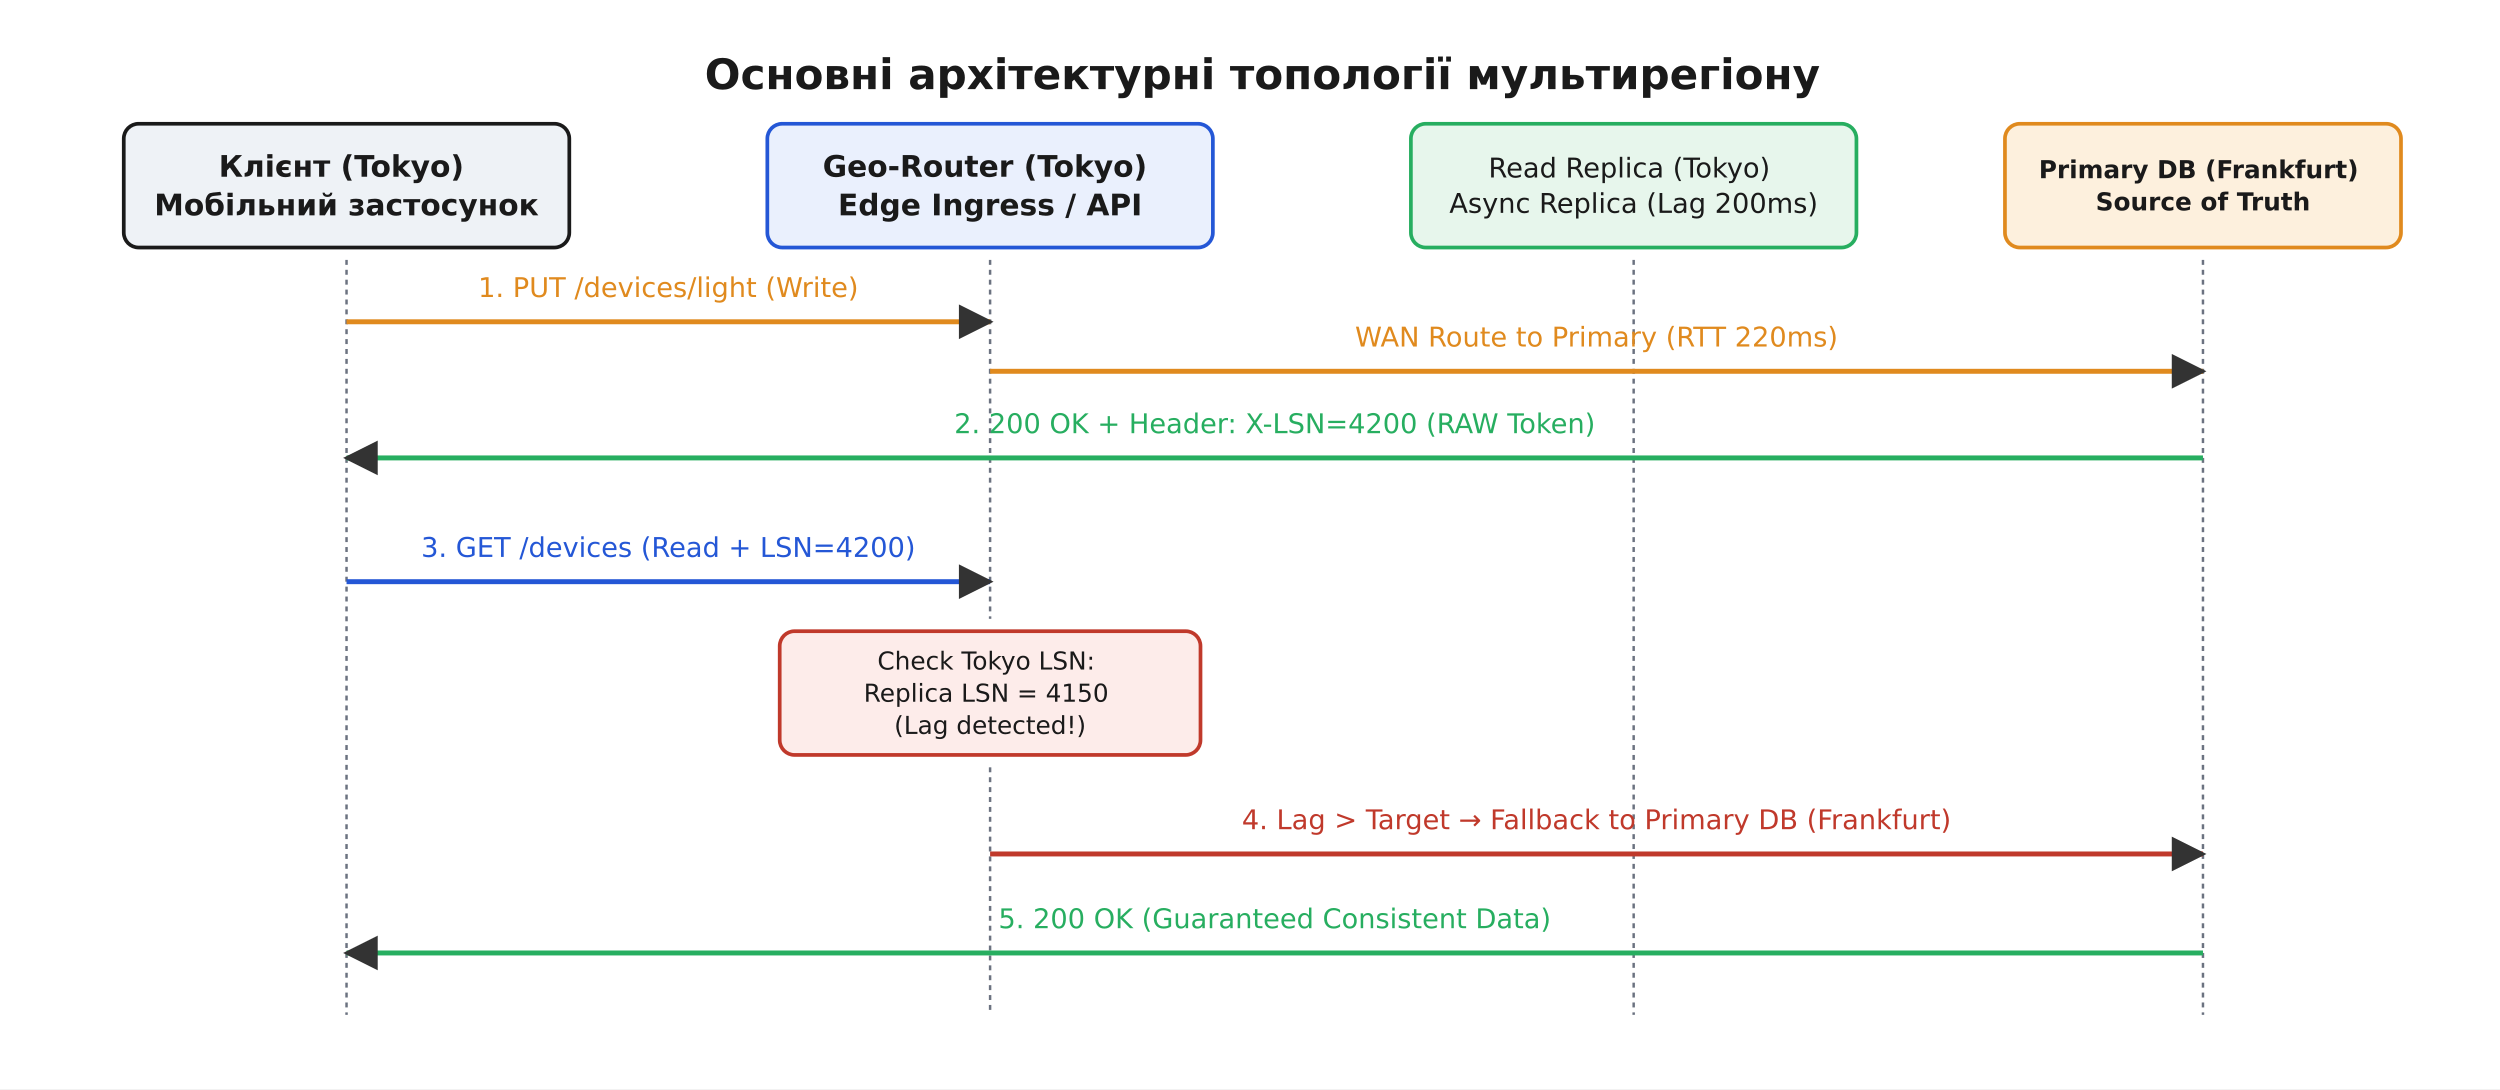
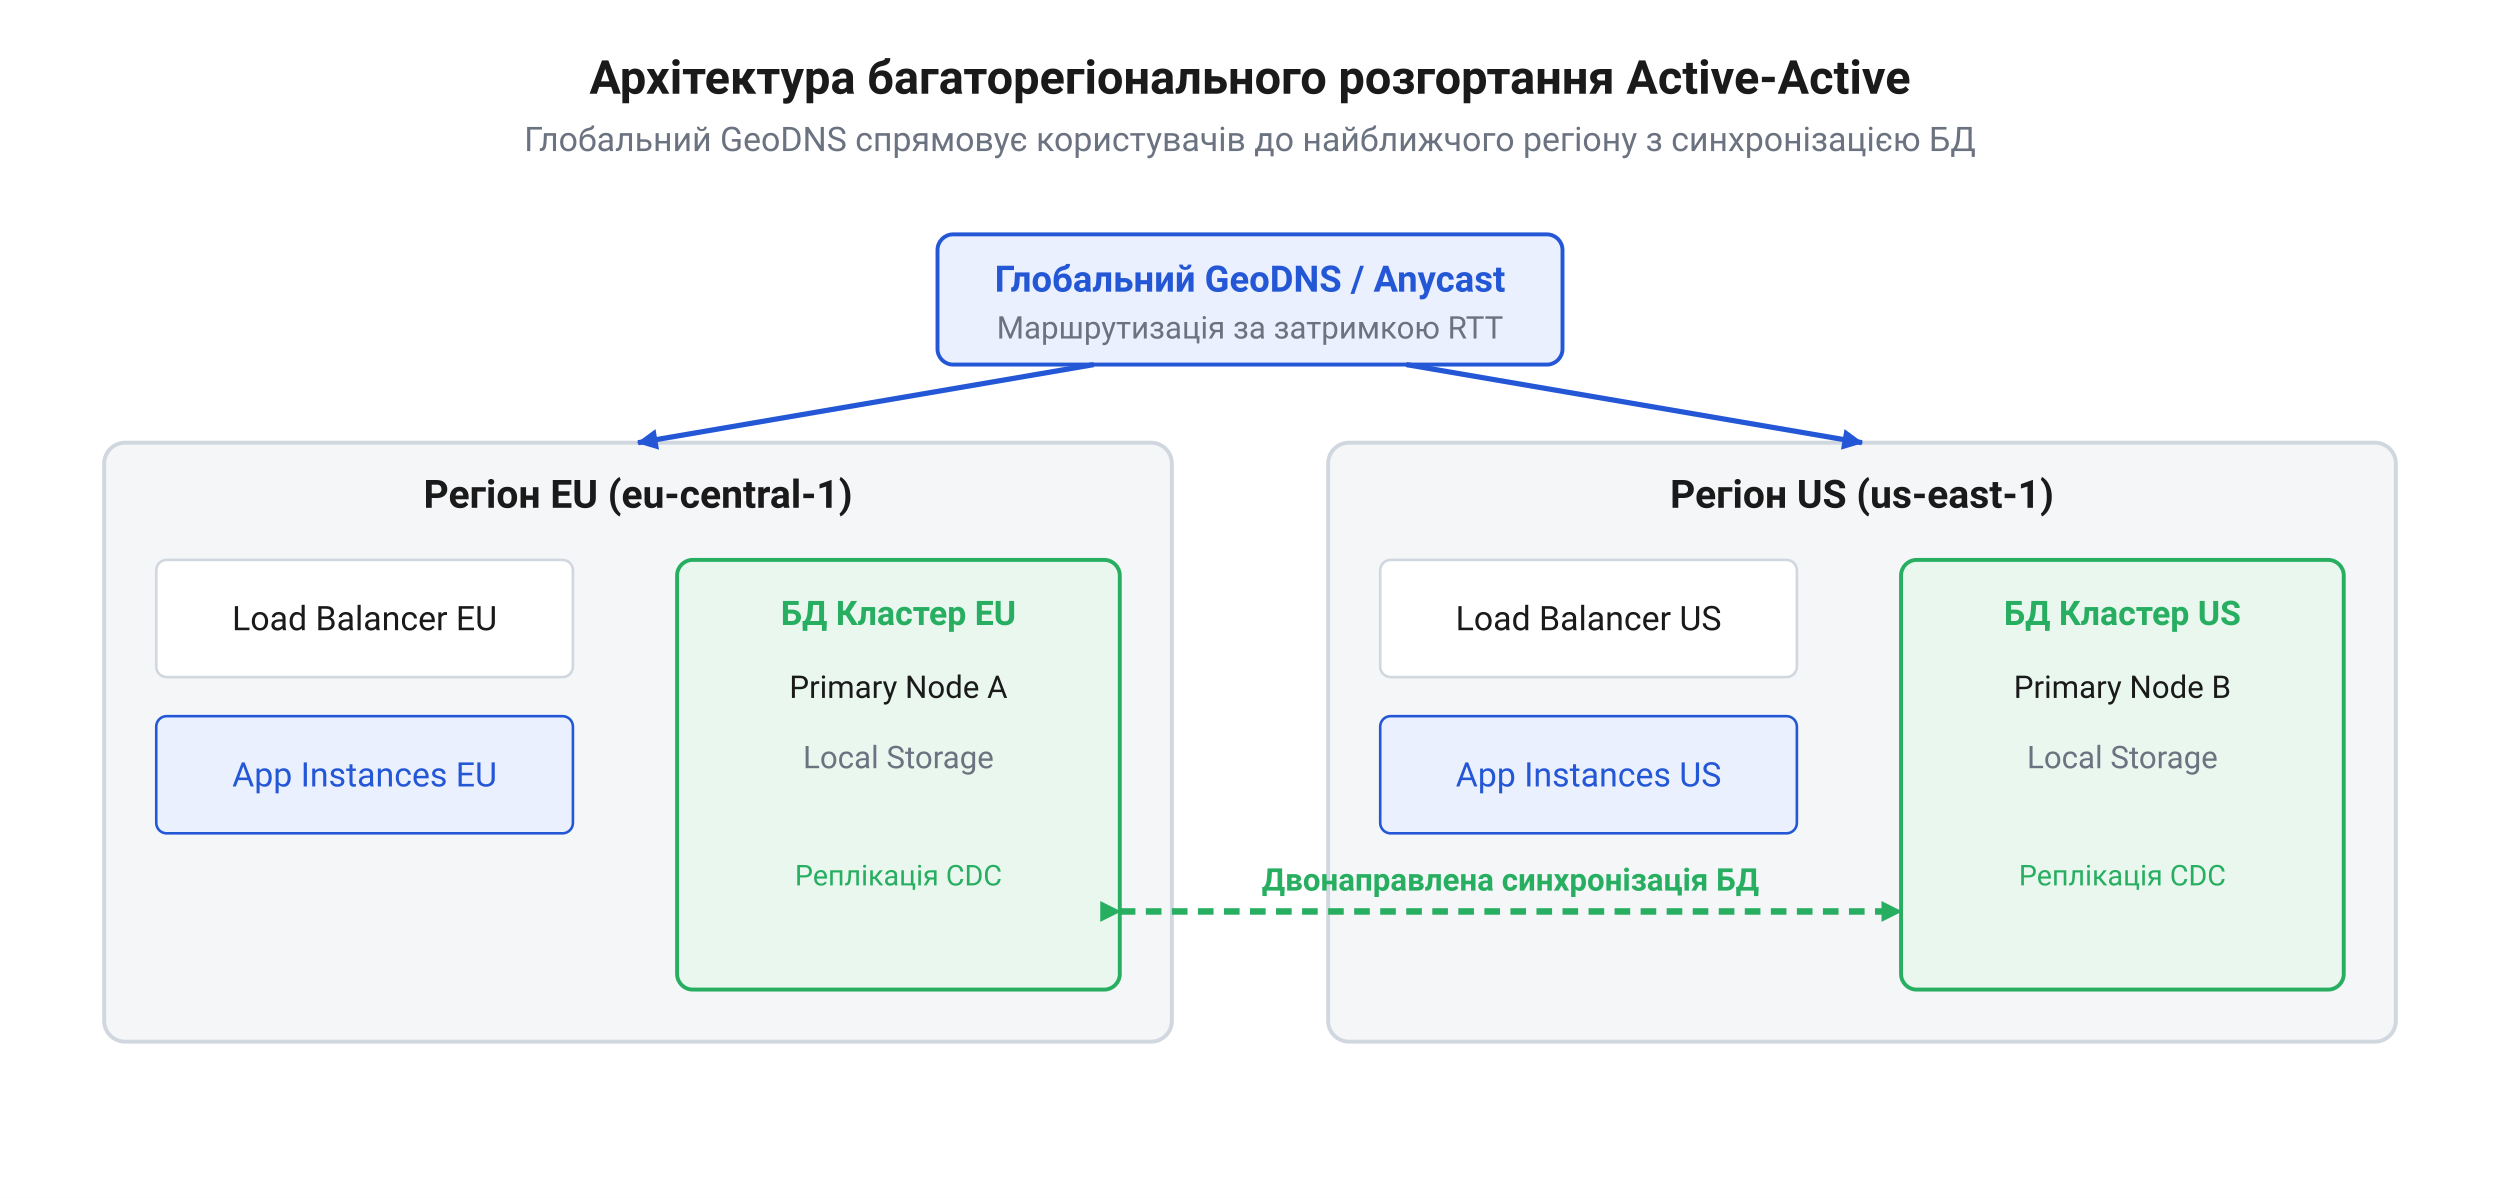
- <svg xmlns="http://www.w3.org/2000/svg" viewBox="-10 -10 1010 440" font-family="'Segoe UI', 'DejaVu Sans', Arial, sans-serif">
-   <rect x="-10" y="-10" width="1010" height="440" fill="#ffffff" />
+ <svg xmlns="http://www.w3.org/2000/svg" viewBox="0 0 960 460" width="960" height="460" font-family="Segoe UI, Roboto, Helvetica, Arial, sans-serif">
+   <rect x="0" y="0" width="960" height="460" fill="white" />
+   <text x="480" y="36" font-size="18" font-weight="bold" text-anchor="middle" fill="#1a1a1a">Архітектура багаторегіонального розгортання Active-Active</text>
+   <text x="480" y="58" font-size="13" text-anchor="middle" fill="#6b7280">Глобальний GeoDNS спрямовує користувачів до найближчого регіону з синхронізацією БД</text>
  <defs>
-     <marker id="arrow" viewBox="0 0 10 10" refX="9" refY="5" markerWidth="7" markerHeight="7" orient="auto-start-reverse">
-       <path d="M0 0 L10 5 L0 10 z" fill="#333333" />
+     <marker id="arr" markerWidth="9" markerHeight="9" refX="7.5" refY="4" orient="auto" markerUnits="userSpaceOnUse">
+       <path d="M0,0 L8,4 L0,8 Z" fill="#2457d6" />
+     </marker>
+     <marker id="arr-sync" markerWidth="9" markerHeight="9" refX="7.5" refY="4" orient="auto" markerUnits="userSpaceOnUse">
+       <path d="M0,0 L8,4 L0,8 Z" fill="#27ae60" />
    </marker>
  </defs>
-   <text x="500.0" y="26.0" font-family="'Segoe UI', 'DejaVu Sans', Arial, sans-serif" font-size="17" fill="#1a1a1a" text-anchor="middle" font-weight="700">Основні архітектурні топології мультирегіону</text>
-   <rect x="40.0" y="40.0" width="180.0" height="50.0" rx="6" fill="#eef2f6" stroke="#1a1a1a" stroke-width="1.5" />
-   <text x="130.0" y="61.4" font-family="'Segoe UI', 'DejaVu Sans', Arial, sans-serif" font-size="12" fill="#1a1a1a" text-anchor="middle" font-weight="700">
-     <tspan x="130.0" dy="0.0">Клієнт (Tokyo)</tspan>
-     <tspan x="130.0" dy="15.6">Мобільний застосунок</tspan>
-   </text>
-   <rect x="300.0" y="40.0" width="180.0" height="50.0" rx="6" fill="#eaf0fd" stroke="#2457d6" stroke-width="1.5" />
-   <text x="390.0" y="61.4" font-family="'Segoe UI', 'DejaVu Sans', Arial, sans-serif" font-size="12" fill="#1a1a1a" text-anchor="middle" font-weight="700">
-     <tspan x="390.0" dy="0.0">Geo-Router (Tokyo)</tspan>
-     <tspan x="390.0" dy="15.6">Edge Ingress / API</tspan>
-   </text>
-   <rect x="560.0" y="40.0" width="180.0" height="50.0" rx="6" fill="#e7f6ec" stroke="#27ae60" stroke-width="1.5" />
-   <text x="650.0" y="61.7" font-family="'Segoe UI', 'DejaVu Sans', Arial, sans-serif" font-size="11" fill="#1a1a1a" text-anchor="middle">
-     <tspan x="650.0" dy="0.0">Read Replica (Tokyo)</tspan>
-     <tspan x="650.0" dy="14.3">Async Replica (Lag 200ms)</tspan>
-   </text>
-   <rect x="800.0" y="40.0" width="160.0" height="50.0" rx="6" fill="#fdf0dd" stroke="#e08a1e" stroke-width="1.5" />
-   <text x="880.0" y="62.0" font-family="'Segoe UI', 'DejaVu Sans', Arial, sans-serif" font-size="10" fill="#1a1a1a" text-anchor="middle" font-weight="700">
-     <tspan x="880.0" dy="0.0">Primary DB (Frankfurt)</tspan>
-     <tspan x="880.0" dy="13.0">Source of Truth</tspan>
-   </text>
-   <line x1="130.0" y1="95.0" x2="130.0" y2="400.0" stroke="#6b7280" stroke-width="1.0" stroke-dasharray="2 2" />
-   <line x1="390.0" y1="95.0" x2="390.0" y2="240.0" stroke="#6b7280" stroke-width="1.0" stroke-dasharray="2 2" />
-   <line x1="390.0" y1="300.0" x2="390.0" y2="400.0" stroke="#6b7280" stroke-width="1.0" stroke-dasharray="2 2" />
-   <line x1="650.0" y1="95.0" x2="650.0" y2="400.0" stroke="#6b7280" stroke-width="1.0" stroke-dasharray="2 2" />
-   <line x1="880.0" y1="95.0" x2="880.0" y2="400.0" stroke="#6b7280" stroke-width="1.0" stroke-dasharray="2 2" />
-   <line x1="130.0" y1="120.0" x2="390.0" y2="120.0" stroke="#e08a1e" stroke-width="2.0" marker-end="url(#arrow)" />
-   <text x="260.0" y="110.0" font-family="'Segoe UI', 'DejaVu Sans', Arial, sans-serif" font-size="11" fill="#e08a1e" text-anchor="middle">1. PUT /devices/light (Write)</text>
-   <line x1="390.0" y1="140.0" x2="880.0" y2="140.0" stroke="#e08a1e" stroke-width="2.0" marker-end="url(#arrow)" />
-   <text x="635.0" y="130.0" font-family="'Segoe UI', 'DejaVu Sans', Arial, sans-serif" font-size="11" fill="#e08a1e" text-anchor="middle">WAN Route to Primary (RTT 220ms)</text>
-   <line x1="880.0" y1="175.0" x2="130.0" y2="175.0" stroke="#27ae60" stroke-width="2.0" marker-end="url(#arrow)" />
-   <text x="505.0" y="165.0" font-family="'Segoe UI', 'DejaVu Sans', Arial, sans-serif" font-size="11" fill="#27ae60" text-anchor="middle">2. 200 OK + Header: X-LSN=4200 (RAW Token)</text>
-   <line x1="130.0" y1="225.0" x2="390.0" y2="225.0" stroke="#2457d6" stroke-width="2.0" marker-end="url(#arrow)" />
-   <text x="260.0" y="215.0" font-family="'Segoe UI', 'DejaVu Sans', Arial, sans-serif" font-size="11" fill="#2457d6" text-anchor="middle">3. GET /devices (Read + LSN=4200)</text>
-   <rect x="305.0" y="245.0" width="170.0" height="50.0" rx="6" fill="#fdecea" stroke="#c0392b" stroke-width="1.5" />
-   <text x="390.0" y="260.5" font-family="'Segoe UI', 'DejaVu Sans', Arial, sans-serif" font-size="10" fill="#1a1a1a" text-anchor="middle">
-     <tspan x="390.0" dy="0.0">Check Tokyo LSN:</tspan>
-     <tspan x="390.0" dy="13.0">Replica LSN = 4150</tspan>
-     <tspan x="390.0" dy="13.0">(Lag detected!)</tspan>
-   </text>
-   <line x1="390.0" y1="335.0" x2="880.0" y2="335.0" stroke="#c0392b" stroke-width="2.0" marker-end="url(#arrow)" />
-   <text x="635.0" y="325.0" font-family="'Segoe UI', 'DejaVu Sans', Arial, sans-serif" font-size="11" fill="#c0392b" text-anchor="middle">4. Lag &gt; Target → Fallback to Primary DB (Frankfurt)</text>
-   <line x1="880.0" y1="375.0" x2="130.0" y2="375.0" stroke="#27ae60" stroke-width="2.0" marker-end="url(#arrow)" />
-   <text x="505.0" y="365.0" font-family="'Segoe UI', 'DejaVu Sans', Arial, sans-serif" font-size="11" fill="#27ae60" text-anchor="middle">5. 200 OK (Guaranteed Consistent Data)</text>
+   <rect x="360" y="90" width="240" height="50" fill="#eaf0fd" stroke="#2457d6" stroke-width="1.5" rx="6" />
+   <text x="480" y="112" font-size="14" font-weight="bold" text-anchor="middle" fill="#2457d6">Глобальний GeoDNS / Anycast</text>
+   <text x="480" y="130" font-size="12" text-anchor="middle" fill="#6b7280">Маршрутизація за затримкою RTT</text>
+   <rect x="40" y="170" width="410" height="230" fill="#f4f6f8" stroke="#d0d7de" stroke-width="1.5" rx="8" />
+   <text x="245" y="195" font-size="15" font-weight="bold" text-anchor="middle" fill="#1a1a1a">Регіон EU (eu-central-1)</text>
+   <rect x="60" y="215" width="160" height="45" fill="white" stroke="#d0d7de" stroke-width="1" rx="4" />
+   <text x="140" y="242" font-size="13" text-anchor="middle" fill="#1a1a1a">Load Balancer EU</text>
+   <rect x="60" y="275" width="160" height="45" fill="#eaf0fd" stroke="#2457d6" stroke-width="1" rx="4" />
+   <text x="140" y="302" font-size="13" text-anchor="middle" fill="#2457d6">App Instances EU</text>
+   <rect x="260" y="215" width="170" height="165" fill="#e9f7ef" stroke="#27ae60" stroke-width="1.5" rx="6" />
+   <text x="345" y="240" font-size="13" font-weight="bold" text-anchor="middle" fill="#27ae60">БД Кластер EU</text>
+   <text x="345" y="268" font-size="12" text-anchor="middle" fill="#1a1a1a">Primary Node A</text>
+   <text x="345" y="295" font-size="12" text-anchor="middle" fill="#6b7280">Local Storage</text>
+   <text x="345" y="340" font-size="11" text-anchor="middle" fill="#27ae60">Реплікація CDC</text>
+   <rect x="510" y="170" width="410" height="230" fill="#f4f6f8" stroke="#d0d7de" stroke-width="1.5" rx="8" />
+   <text x="715" y="195" font-size="15" font-weight="bold" text-anchor="middle" fill="#1a1a1a">Регіон US (us-east-1)</text>
+   <rect x="530" y="215" width="160" height="45" fill="white" stroke="#d0d7de" stroke-width="1" rx="4" />
+   <text x="610" y="242" font-size="13" text-anchor="middle" fill="#1a1a1a">Load Balancer US</text>
+   <rect x="530" y="275" width="160" height="45" fill="#eaf0fd" stroke="#2457d6" stroke-width="1" rx="4" />
+   <text x="610" y="302" font-size="13" text-anchor="middle" fill="#2457d6">App Instances US</text>
+   <rect x="730" y="215" width="170" height="165" fill="#e9f7ef" stroke="#27ae60" stroke-width="1.5" rx="6" />
+   <text x="815" y="240" font-size="13" font-weight="bold" text-anchor="middle" fill="#27ae60">БД Кластер US</text>
+   <text x="815" y="268" font-size="12" text-anchor="middle" fill="#1a1a1a">Primary Node B</text>
+   <text x="815" y="295" font-size="12" text-anchor="middle" fill="#6b7280">Local Storage</text>
+   <text x="815" y="340" font-size="11" text-anchor="middle" fill="#27ae60">Реплікація CDC</text>
+   <path d="M 420,140 L 245,170" fill="none" stroke="#2457d6" stroke-width="2" marker-end="url(#arr)" />
+   <path d="M 540,140 L 715,170" fill="none" stroke="#2457d6" stroke-width="2" marker-end="url(#arr)" />
+   <line x1="430" y1="350" x2="730" y2="350" stroke="#27ae60" stroke-width="2.5" stroke-dasharray="6,4" marker-end="url(#arr-sync)" marker-start="url(#arr-sync)" />
+   <text x="580" y="342" font-size="12" font-weight="bold" text-anchor="middle" fill="#27ae60">Двонаправлена синхронізація БД</text>
</svg>
